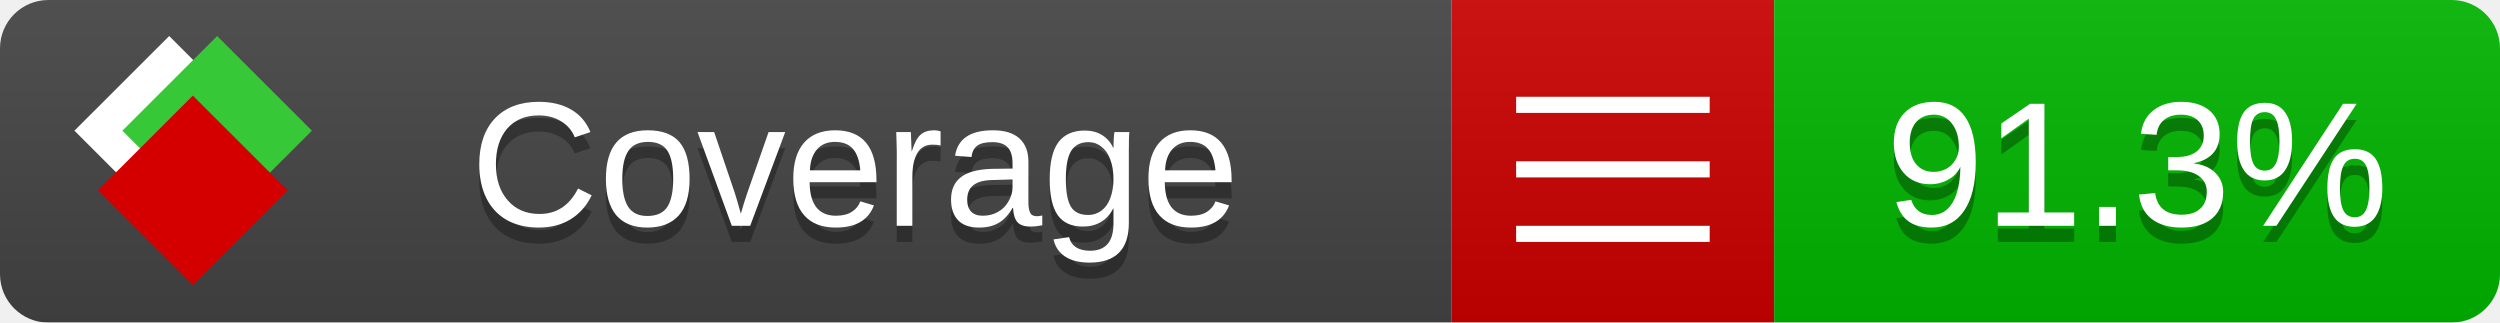
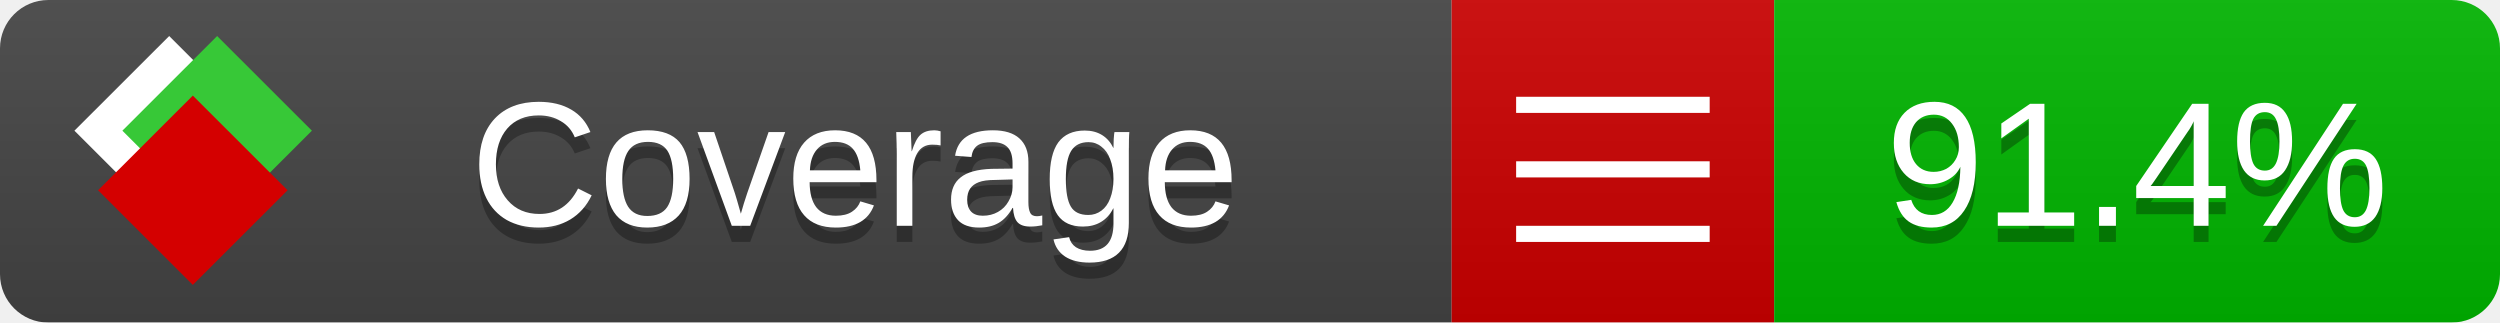
<svg xmlns="http://www.w3.org/2000/svg" xmlns:xlink="http://www.w3.org/1999/xlink" width="155" height="20">
  <style type="text/css">
          
            @keyframes fade1 {
                0% { visibility: visible; opacity: 1; }
               23% { visibility: visible; opacity: 1; }
               25% { visibility: hidden; opacity: 0; }
               48% { visibility: hidden; opacity: 0; }
               50% { visibility: hidden; opacity: 0; }
               73% { visibility: hidden; opacity: 0; }
               75% { visibility: hidden; opacity: 0; }
               98% { visibility: hidden; opacity: 0; }
              100% { visibility: visible; opacity: 1; }
            }
            @keyframes fade2 {
                0% { visibility: hidden; opacity: 0; }
               23% { visibility: hidden; opacity: 0; }
               25% { visibility: visible; opacity: 1; }
               48% { visibility: visible; opacity: 1; }
               50% { visibility: hidden; opacity: 0; }
               73% { visibility: hidden; opacity: 0; }
               75% { visibility: hidden; opacity: 0; }
               98% { visibility: hidden; opacity: 0; }
              100% { visibility: hidden; opacity: 0; }
            }
            @keyframes fade3 {
                0% { visibility: hidden; opacity: 0; }
               23% { visibility: hidden; opacity: 0; }
               25% { visibility: hidden; opacity: 0; }
               48% { visibility: hidden; opacity: 0; }
               50% { visibility: visible; opacity: 1; }
               73% { visibility: visible; opacity: 1; }
               75% { visibility: hidden; opacity: 0; }
               98% { visibility: hidden; opacity: 0; }
              100% { visibility: hidden; opacity: 0; }
            }
            @keyframes fade4 {
                0% { visibility: hidden; opacity: 0; }
               23% { visibility: hidden; opacity: 0; }
               25% { visibility: hidden; opacity: 0; }
               48% { visibility: hidden; opacity: 0; }
               50% { visibility: hidden; opacity: 0; }
               73% { visibility: hidden; opacity: 0; }
               75% { visibility: visible; opacity: 1; }
               98% { visibility: visible; opacity: 1; }
              100% { visibility: hidden; opacity: 0; }
            }
            .linecoverage {
                animation-duration: 15s;
                animation-name: fade1;
                animation-iteration-count: infinite;
            }
            .branchcoverage {
                animation-duration: 15s;
                animation-name: fade2;
                animation-iteration-count: infinite;
            }
            .methodcoverage {
                animation-duration: 15s;
                animation-name: fade3;
                animation-iteration-count: infinite;
            }
            .fullmethodcoverage {
                animation-duration: 15s;
                animation-name: fade4;
                animation-iteration-count: infinite;
            }
          
    </style>
  <defs>
    <linearGradient id="gradient" x2="0" y2="100%">
      <stop offset="0" stop-color="#bbb" stop-opacity=".1" />
      <stop offset="1" stop-opacity=".1" />
    </linearGradient>
    <linearGradient id="c">
      <stop offset="0" stop-color="#d40000" />
      <stop offset="1" stop-color="#ff2a2a" />
    </linearGradient>
    <linearGradient id="a">
      <stop offset="0" stop-color="#e0e0de" />
      <stop offset="1" stop-color="#fff" />
    </linearGradient>
    <linearGradient id="b">
      <stop offset="0" stop-color="#37c837" />
      <stop offset="1" stop-color="#217821" />
    </linearGradient>
    <linearGradient xlink:href="#a" id="e" x1="106.44" x2="69.96" y1="-11.96" y2="-46.84" gradientTransform="matrix(-.8426 -.00045 -.00045 -.8426 -94.27 -75.82)" gradientUnits="userSpaceOnUse" />
    <linearGradient xlink:href="#b" id="f" x1="56.19" x2="77.97" y1="-23.45" y2="10.62" gradientTransform="matrix(.8426 .00045 .00045 .8426 94.27 75.82)" gradientUnits="userSpaceOnUse" />
    <linearGradient xlink:href="#c" id="g" x1="79.98" x2="132.9" y1="10.79" y2="10.79" gradientTransform="matrix(.8426 .00045 .00045 .8426 94.27 75.82)" gradientUnits="userSpaceOnUse" />
    <mask id="mask">
      <rect width="155" height="20" rx="3" fill="#fff" />
    </mask>
    <g id="icon" transform="matrix(.04486 0 0 .04481 -.48 -.63)">
      <rect width="52.92" height="52.92" x="-109.72" y="-27.13" fill="url(#e)" transform="rotate(-135)" />
      <rect width="52.92" height="52.92" x="70.19" y="-39.18" fill="url(#f)" transform="rotate(45)" />
      <rect width="52.92" height="52.92" x="80.05" y="-15.74" fill="url(#g)" transform="rotate(45)" />
    </g>
  </defs>
  <g mask="url(#mask)">
    <rect x="0" y="0" width="90" height="20" fill="#444" />
    <rect x="90" y="0" width="20" height="20" fill="#c00" />
    <rect x="110" y="0" width="45" height="20" fill="#00B600" />
    <rect x="0" y="0" width="155" height="20" fill="url(#gradient)" />
  </g>
  <g>
    <path class="" stroke="#fff" d="M94 6.5 h12 M94 10.5 h12 M94 14.5 h12" />
  </g>
  <g fill="#fff" text-anchor="middle" font-family="Verdana,Arial,Geneva,sans-serif" font-size="11">
    <a xlink:href="https://github.com/danielpalme/ReportGenerator" target="_top">
      <use xlink:href="#icon" transform="translate(3,1) scale(3.5)" />
    </a>
    <text x="53" y="15" fill="#010101" fill-opacity=".3">Coverage</text>
    <text x="53" y="14" fill="#fff">Coverage</text>
-     <text class="" x="132.5" y="15" fill="#010101" fill-opacity=".3">91.3%</text>
-     <text class="" x="132.5" y="14">91.3%</text>
+     <text class="" x="132.5" y="15" fill="#010101" fill-opacity=".3">91.4%</text>
+     <text class="" x="132.5" y="14">91.4%</text>
  </g>
  <g>
    <rect class="" x="90" y="0" width="65" height="20" fill-opacity="0" />
  </g>
</svg>
